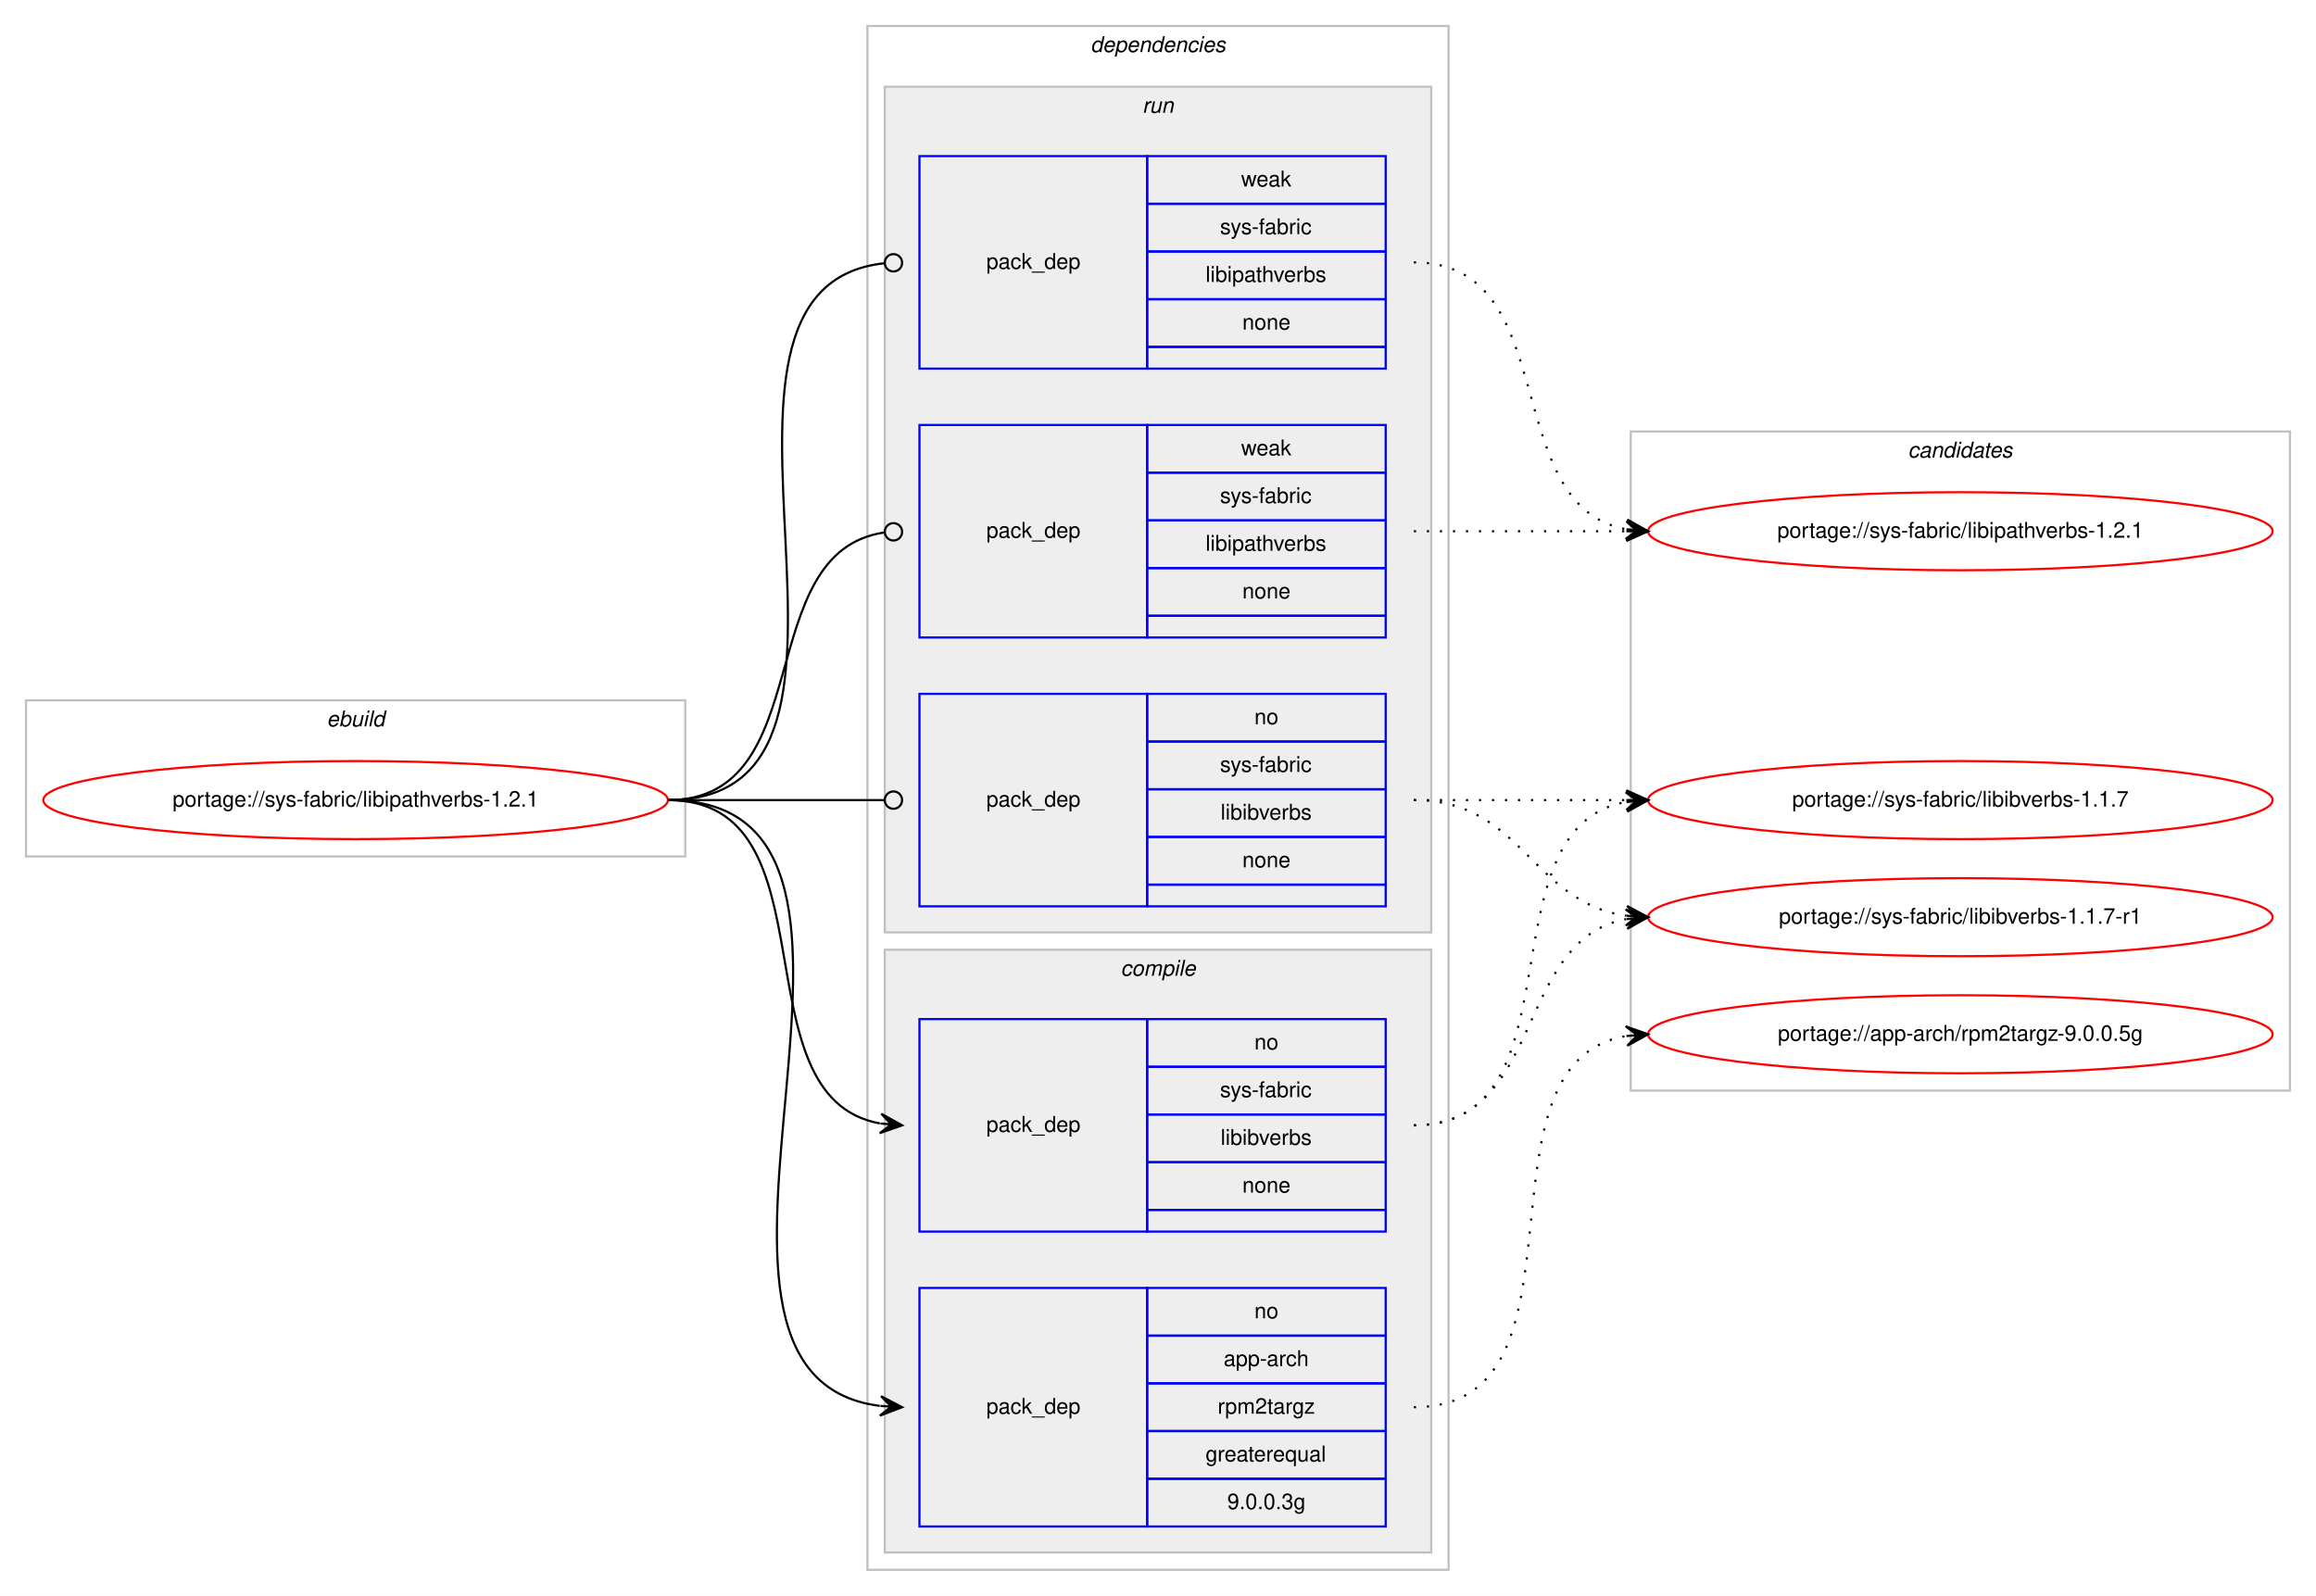
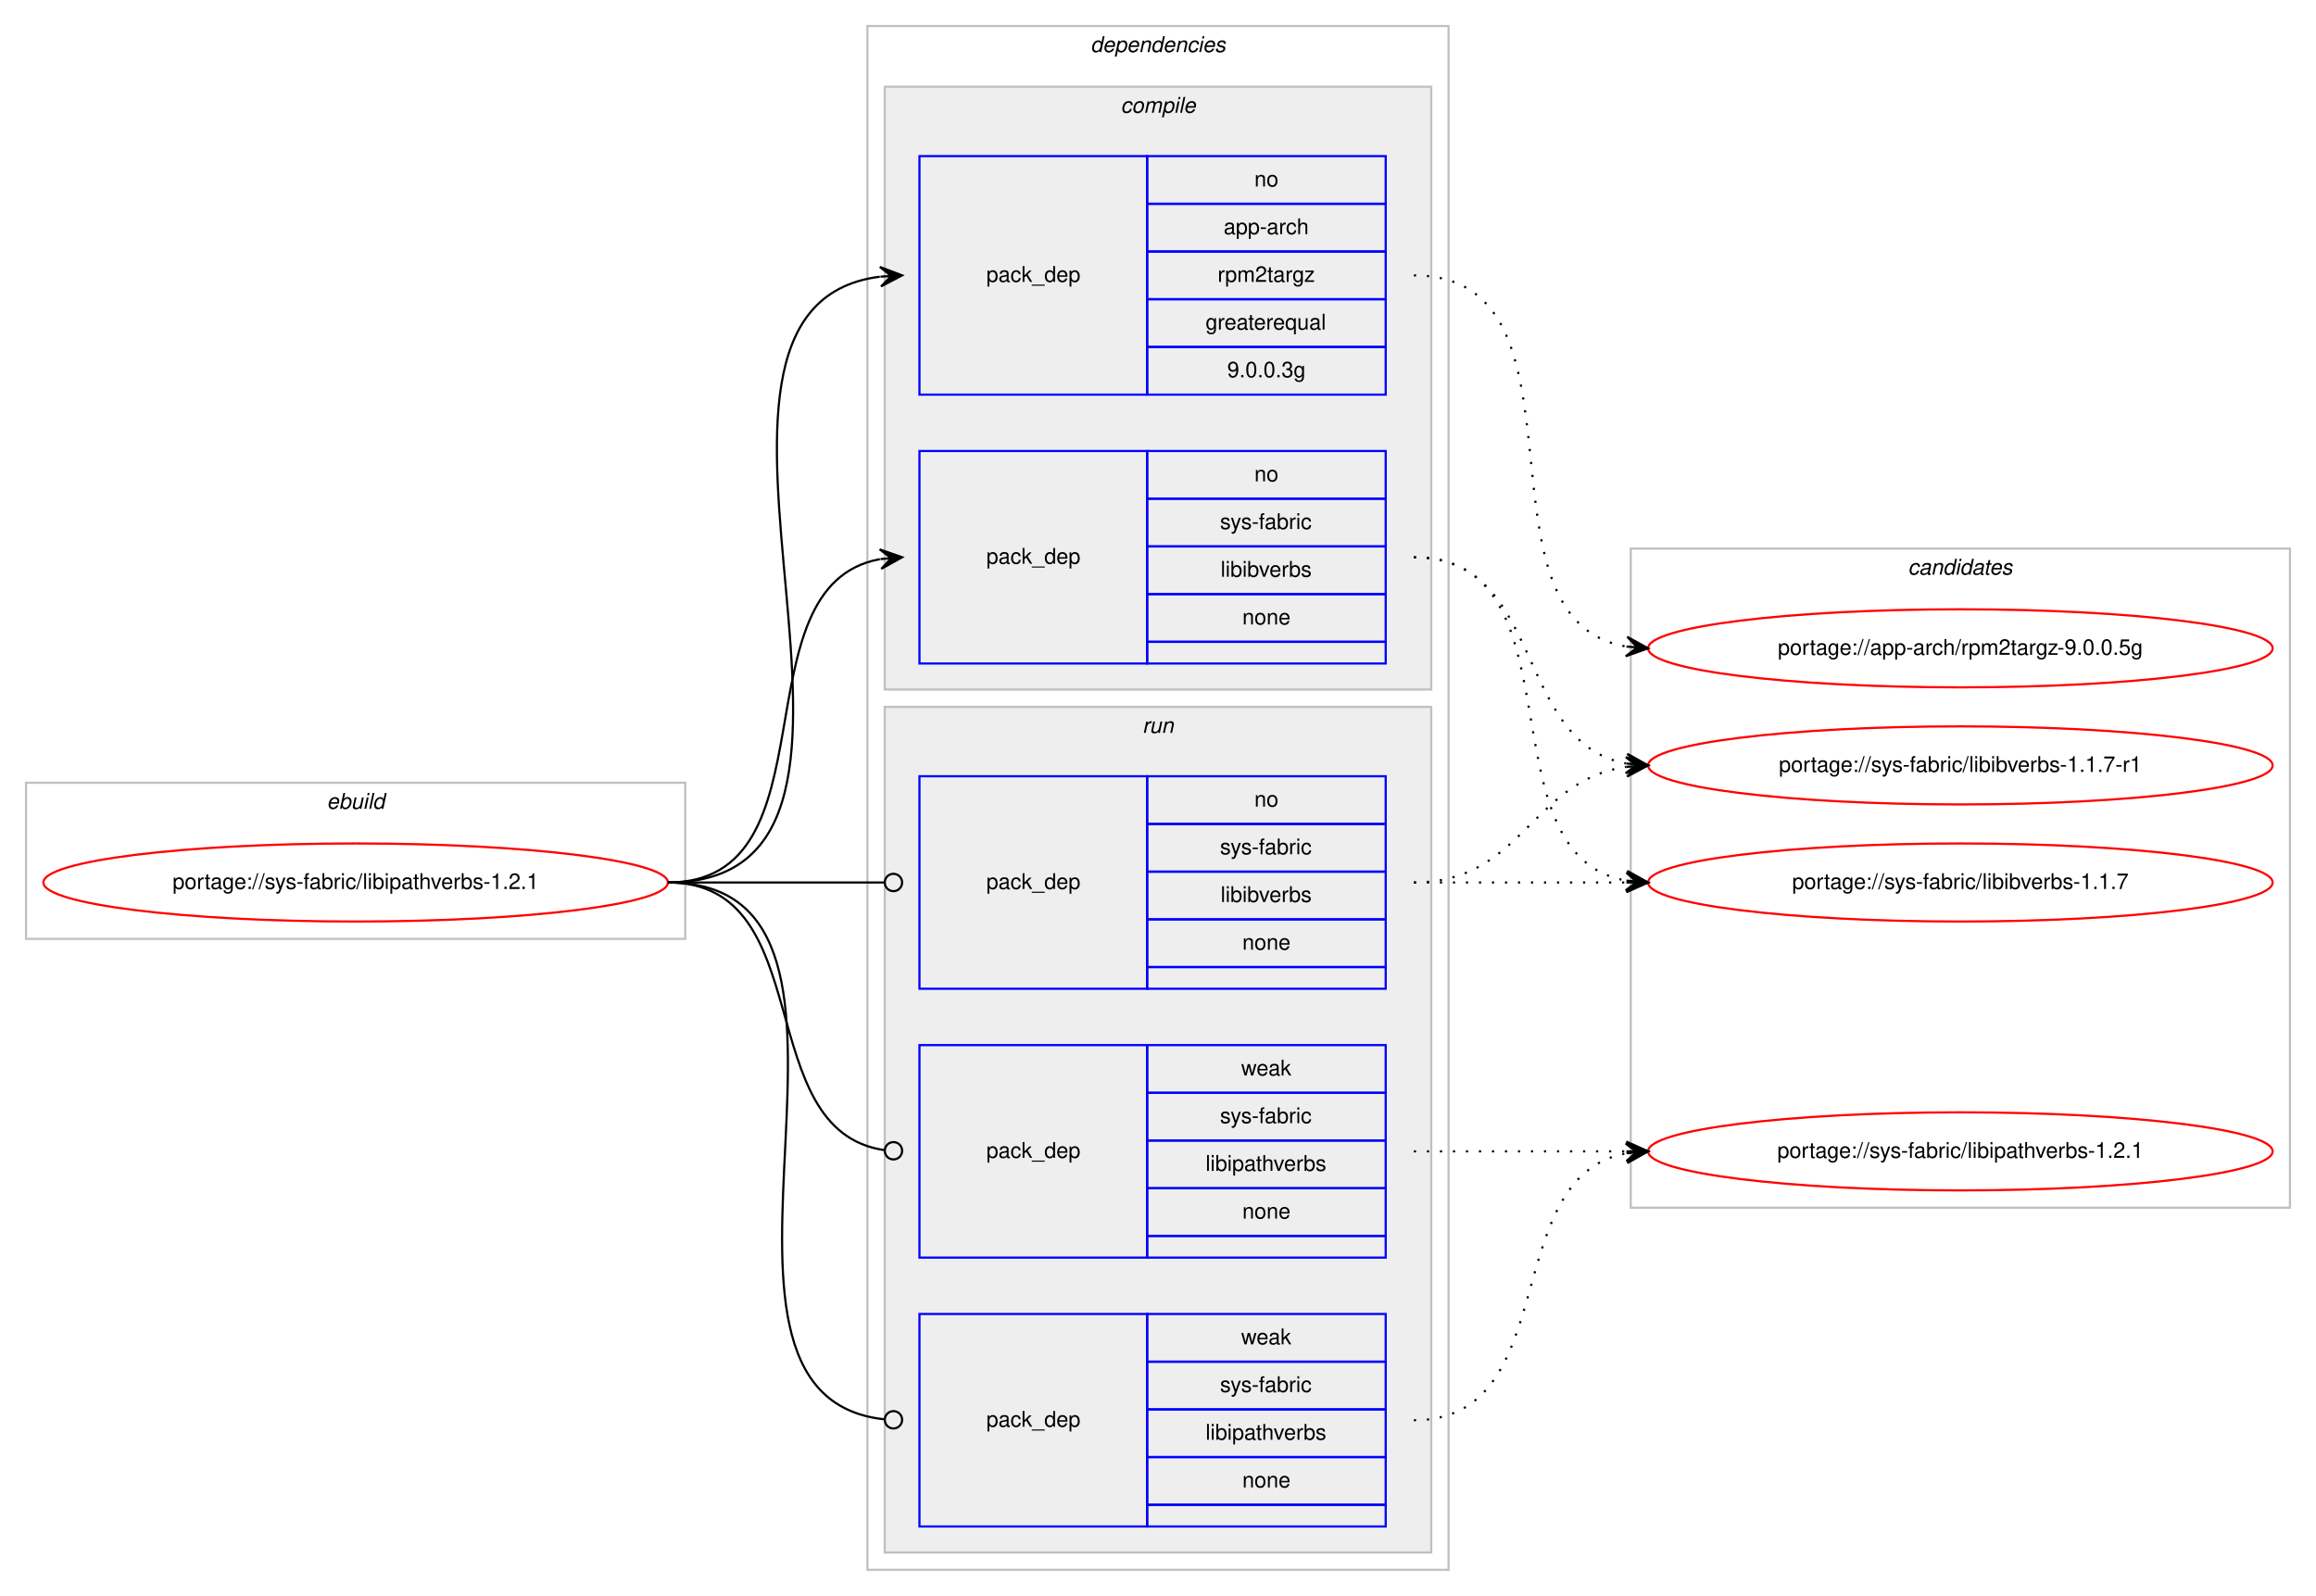
<svg xmlns="http://www.w3.org/2000/svg" xmlns:xlink="http://www.w3.org/1999/xlink" width="1068pt" height="736pt" viewBox="0.00 0.00 1068.00 736.00">
  <g id="graph0" class="graph" transform="scale(1 1) rotate(0) translate(4 732)">
    <polygon fill="#ffffff" stroke="transparent" points="-4,4 -4,-732 1064,-732 1064,4 -4,4" />
    <g id="clust1" class="cluster">
-       <polygon fill="none" stroke="#c0c0c0" points="8,-337 8,-409 312,-409 312,-337 8,-337" />
-       <text text-anchor="start" x="146.663" y="-397" font-family="Helvetica,sans-Serif" font-style="italic" font-size="10.00" fill="#000000">ebuild</text>
+       <polygon fill="none" stroke="#c0c0c0" points="8,-299 8,-371 312,-371 312,-299 8,-299" />
+       <text text-anchor="start" x="146.663" y="-359" font-family="Helvetica,sans-Serif" font-style="italic" font-size="10.00" fill="#000000">ebuild</text>
    </g>
    <g id="clust2" class="cluster">
      <polygon fill="none" stroke="#c0c0c0" points="396,-8 396,-720 664,-720 664,-8 396,-8" />
      <text text-anchor="start" x="498.875" y="-708" font-family="Helvetica,sans-Serif" font-style="italic" font-size="10.00" fill="#000000">dependencies</text>
    </g>
+     <g id="clust3" class="cluster">
+       <polygon fill="#eeeeee" stroke="#c0c0c0" points="404,-414 404,-692 656,-692 656,-414 404,-414" />
+       <text text-anchor="start" x="512.778" y="-680" font-family="Helvetica,sans-Serif" font-style="italic" font-size="10.00" fill="#000000">compile</text>
+     </g>
    <g id="clust7" class="cluster">
-       <polygon fill="#eeeeee" stroke="#c0c0c0" points="404,-302 404,-692 656,-692 656,-302 404,-302" />
-       <text text-anchor="start" x="522.777" y="-680" font-family="Helvetica,sans-Serif" font-style="italic" font-size="10.00" fill="#000000">run</text>
-     </g>
-     <g id="clust3" class="cluster">
-       <polygon fill="#eeeeee" stroke="#c0c0c0" points="404,-16 404,-294 656,-294 656,-16 404,-16" />
-       <text text-anchor="start" x="512.778" y="-282" font-family="Helvetica,sans-Serif" font-style="italic" font-size="10.00" fill="#000000">compile</text>
+       <polygon fill="#eeeeee" stroke="#c0c0c0" points="404,-16 404,-406 656,-406 656,-16 404,-16" />
+       <text text-anchor="start" x="522.777" y="-394" font-family="Helvetica,sans-Serif" font-style="italic" font-size="10.00" fill="#000000">run</text>
    </g>
    <g id="clust11" class="cluster">
-       <polygon fill="none" stroke="#c0c0c0" points="748,-229 748,-533 1052,-533 1052,-229 748,-229" />
-       <text text-anchor="start" x="875.824" y="-521" font-family="Helvetica,sans-Serif" font-style="italic" font-size="10.00" fill="#000000">candidates</text>
+       <polygon fill="none" stroke="#c0c0c0" points="748,-175 748,-479 1052,-479 1052,-175 748,-175" />
+       <text text-anchor="start" x="875.824" y="-467" font-family="Helvetica,sans-Serif" font-style="italic" font-size="10.00" fill="#000000">candidates</text>
    </g>
    <g id="node1" class="node">
      <g id="a_node1">
        <a xlink:href="../sys-fabric/libipathverbs-1.2.1.svg" xlink:title="portage://sys-fabric/libipathverbs-1.2.1">
-           <ellipse fill="none" stroke="#ff0000" cx="160" cy="-363" rx="144" ry="18" />
-           <text text-anchor="middle" x="160" y="-360" font-family="Helvetica,sans-Serif" font-size="10.00" fill="#000000">portage://sys-fabric/libipathverbs-1.2.1</text>
+           <ellipse fill="none" stroke="#ff0000" cx="160" cy="-325" rx="144" ry="18" />
+           <text text-anchor="middle" x="160" y="-322" font-family="Helvetica,sans-Serif" font-size="10.00" fill="#000000">portage://sys-fabric/libipathverbs-1.2.1</text>
        </a>
      </g>
    </g>
    <g id="node2" class="node">
-       <polygon fill="none" stroke="#0000ff" points="420,-28 420,-138 525,-138 525,-28 420,-28" />
-       <text text-anchor="start" x="450.823" y="-80" font-family="Helvetica,sans-Serif" font-size="10.00" fill="#000000">pack_dep</text>
-       <polygon fill="none" stroke="#0000ff" points="525,-116 525,-138 635,-138 635,-116 525,-116" />
-       <text text-anchor="start" x="574.441" y="-124" font-family="Helvetica,sans-Serif" font-size="10.00" fill="#000000">no</text>
-       <polygon fill="none" stroke="#0000ff" points="525,-94 525,-116 635,-116 635,-94 525,-94" />
-       <text text-anchor="start" x="560.274" y="-102" font-family="Helvetica,sans-Serif" font-size="10.00" fill="#000000">app-arch</text>
-       <polygon fill="none" stroke="#0000ff" points="525,-72 525,-94 635,-94 635,-72 525,-72" />
-       <text text-anchor="start" x="557.499" y="-80" font-family="Helvetica,sans-Serif" font-size="10.00" fill="#000000">rpm2targz</text>
-       <polygon fill="none" stroke="#0000ff" points="525,-50 525,-72 635,-72 635,-50 525,-50" />
-       <text text-anchor="start" x="551.936" y="-58" font-family="Helvetica,sans-Serif" font-size="10.00" fill="#000000">greaterequal</text>
-       <polygon fill="none" stroke="#0000ff" points="525,-28 525,-50 635,-50 635,-28 525,-28" />
-       <text text-anchor="start" x="561.934" y="-36" font-family="Helvetica,sans-Serif" font-size="10.00" fill="#000000">9.0.0.3g</text>
+       <polygon fill="none" stroke="#0000ff" points="420,-550 420,-660 525,-660 525,-550 420,-550" />
+       <text text-anchor="start" x="450.823" y="-602" font-family="Helvetica,sans-Serif" font-size="10.00" fill="#000000">pack_dep</text>
+       <polygon fill="none" stroke="#0000ff" points="525,-638 525,-660 635,-660 635,-638 525,-638" />
+       <text text-anchor="start" x="574.441" y="-646" font-family="Helvetica,sans-Serif" font-size="10.00" fill="#000000">no</text>
+       <polygon fill="none" stroke="#0000ff" points="525,-616 525,-638 635,-638 635,-616 525,-616" />
+       <text text-anchor="start" x="560.274" y="-624" font-family="Helvetica,sans-Serif" font-size="10.00" fill="#000000">app-arch</text>
+       <polygon fill="none" stroke="#0000ff" points="525,-594 525,-616 635,-616 635,-594 525,-594" />
+       <text text-anchor="start" x="557.499" y="-602" font-family="Helvetica,sans-Serif" font-size="10.00" fill="#000000">rpm2targz</text>
+       <polygon fill="none" stroke="#0000ff" points="525,-572 525,-594 635,-594 635,-572 525,-572" />
+       <text text-anchor="start" x="551.936" y="-580" font-family="Helvetica,sans-Serif" font-size="10.00" fill="#000000">greaterequal</text>
+       <polygon fill="none" stroke="#0000ff" points="525,-550 525,-572 635,-572 635,-550 525,-550" />
+       <text text-anchor="start" x="561.934" y="-558" font-family="Helvetica,sans-Serif" font-size="10.00" fill="#000000">9.0.0.3g</text>
    </g>
    <g id="edge1" class="edge">
-       <path fill="none" stroke="#000000" d="M304,-363C433.734,-363 287.083,-98.103 401.702,-83.617" />
-       <polygon fill="#000000" stroke="#000000" points="412,-83 402.287,-88.09 407.009,-83.299 402.018,-83.598 402.018,-83.598 402.018,-83.598 407.009,-83.299 401.749,-79.106 412,-83 412,-83" />
+       <path fill="none" stroke="#000000" d="M304,-325C433.734,-325 287.083,-589.897 401.702,-604.383" />
+       <polygon fill="#000000" stroke="#000000" points="412,-605 401.749,-608.894 407.009,-604.701 402.018,-604.402 402.018,-604.402 402.018,-604.402 407.009,-604.701 402.287,-599.91 412,-605 412,-605" />
    </g>
    <g id="node3" class="node">
-       <polygon fill="none" stroke="#0000ff" points="420,-164 420,-262 525,-262 525,-164 420,-164" />
-       <text text-anchor="start" x="450.823" y="-210" font-family="Helvetica,sans-Serif" font-size="10.00" fill="#000000">pack_dep</text>
-       <polygon fill="none" stroke="#0000ff" points="525,-240 525,-262 635,-262 635,-240 525,-240" />
-       <text text-anchor="start" x="574.441" y="-248" font-family="Helvetica,sans-Serif" font-size="10.00" fill="#000000">no</text>
-       <polygon fill="none" stroke="#0000ff" points="525,-218 525,-240 635,-240 635,-218 525,-218" />
-       <text text-anchor="start" x="558.613" y="-226" font-family="Helvetica,sans-Serif" font-size="10.00" fill="#000000">sys-fabric</text>
-       <polygon fill="none" stroke="#0000ff" points="525,-196 525,-218 635,-218 635,-196 525,-196" />
-       <text text-anchor="start" x="558.889" y="-204" font-family="Helvetica,sans-Serif" font-size="10.00" fill="#000000">libibverbs</text>
-       <polygon fill="none" stroke="#0000ff" points="525,-174 525,-196 635,-196 635,-174 525,-174" />
-       <text text-anchor="start" x="568.882" y="-182" font-family="Helvetica,sans-Serif" font-size="10.00" fill="#000000">none</text>
-       <polygon fill="none" stroke="#0000ff" points="525,-164 525,-174 635,-174 635,-164 525,-164" />
+       <polygon fill="none" stroke="#0000ff" points="420,-426 420,-524 525,-524 525,-426 420,-426" />
+       <text text-anchor="start" x="450.823" y="-472" font-family="Helvetica,sans-Serif" font-size="10.00" fill="#000000">pack_dep</text>
+       <polygon fill="none" stroke="#0000ff" points="525,-502 525,-524 635,-524 635,-502 525,-502" />
+       <text text-anchor="start" x="574.441" y="-510" font-family="Helvetica,sans-Serif" font-size="10.00" fill="#000000">no</text>
+       <polygon fill="none" stroke="#0000ff" points="525,-480 525,-502 635,-502 635,-480 525,-480" />
+       <text text-anchor="start" x="558.613" y="-488" font-family="Helvetica,sans-Serif" font-size="10.00" fill="#000000">sys-fabric</text>
+       <polygon fill="none" stroke="#0000ff" points="525,-458 525,-480 635,-480 635,-458 525,-458" />
+       <text text-anchor="start" x="558.889" y="-466" font-family="Helvetica,sans-Serif" font-size="10.00" fill="#000000">libibverbs</text>
+       <polygon fill="none" stroke="#0000ff" points="525,-436 525,-458 635,-458 635,-436 525,-436" />
+       <text text-anchor="start" x="568.882" y="-444" font-family="Helvetica,sans-Serif" font-size="10.00" fill="#000000">none</text>
+       <polygon fill="none" stroke="#0000ff" points="525,-426 525,-436 635,-436 635,-426 525,-426" />
    </g>
    <g id="edge2" class="edge">
-       <path fill="none" stroke="#000000" d="M304,-363C382.459,-363 334.63,-226.174 401.742,-213.881" />
-       <polygon fill="#000000" stroke="#000000" points="412,-213 402.422,-218.339 407.018,-213.428 402.037,-213.856 402.037,-213.856 402.037,-213.856 407.018,-213.428 401.652,-209.372 412,-213 412,-213" />
+       <path fill="none" stroke="#000000" d="M304,-325C382.459,-325 334.63,-461.826 401.742,-474.119" />
+       <polygon fill="#000000" stroke="#000000" points="412,-475 401.652,-478.628 407.018,-474.572 402.037,-474.144 402.037,-474.144 402.037,-474.144 407.018,-474.572 402.422,-469.661 412,-475 412,-475" />
    </g>
    <g id="node4" class="node">
-       <polygon fill="none" stroke="#0000ff" points="420,-314 420,-412 525,-412 525,-314 420,-314" />
-       <text text-anchor="start" x="450.823" y="-360" font-family="Helvetica,sans-Serif" font-size="10.00" fill="#000000">pack_dep</text>
-       <polygon fill="none" stroke="#0000ff" points="525,-390 525,-412 635,-412 635,-390 525,-390" />
-       <text text-anchor="start" x="574.441" y="-398" font-family="Helvetica,sans-Serif" font-size="10.00" fill="#000000">no</text>
-       <polygon fill="none" stroke="#0000ff" points="525,-368 525,-390 635,-390 635,-368 525,-368" />
-       <text text-anchor="start" x="558.613" y="-376" font-family="Helvetica,sans-Serif" font-size="10.00" fill="#000000">sys-fabric</text>
-       <polygon fill="none" stroke="#0000ff" points="525,-346 525,-368 635,-368 635,-346 525,-346" />
-       <text text-anchor="start" x="558.889" y="-354" font-family="Helvetica,sans-Serif" font-size="10.00" fill="#000000">libibverbs</text>
-       <polygon fill="none" stroke="#0000ff" points="525,-324 525,-346 635,-346 635,-324 525,-324" />
-       <text text-anchor="start" x="568.882" y="-332" font-family="Helvetica,sans-Serif" font-size="10.00" fill="#000000">none</text>
-       <polygon fill="none" stroke="#0000ff" points="525,-314 525,-324 635,-324 635,-314 525,-314" />
+       <polygon fill="none" stroke="#0000ff" points="420,-276 420,-374 525,-374 525,-276 420,-276" />
+       <text text-anchor="start" x="450.823" y="-322" font-family="Helvetica,sans-Serif" font-size="10.00" fill="#000000">pack_dep</text>
+       <polygon fill="none" stroke="#0000ff" points="525,-352 525,-374 635,-374 635,-352 525,-352" />
+       <text text-anchor="start" x="574.441" y="-360" font-family="Helvetica,sans-Serif" font-size="10.00" fill="#000000">no</text>
+       <polygon fill="none" stroke="#0000ff" points="525,-330 525,-352 635,-352 635,-330 525,-330" />
+       <text text-anchor="start" x="558.613" y="-338" font-family="Helvetica,sans-Serif" font-size="10.00" fill="#000000">sys-fabric</text>
+       <polygon fill="none" stroke="#0000ff" points="525,-308 525,-330 635,-330 635,-308 525,-308" />
+       <text text-anchor="start" x="558.889" y="-316" font-family="Helvetica,sans-Serif" font-size="10.00" fill="#000000">libibverbs</text>
+       <polygon fill="none" stroke="#0000ff" points="525,-286 525,-308 635,-308 635,-286 525,-286" />
+       <text text-anchor="start" x="568.882" y="-294" font-family="Helvetica,sans-Serif" font-size="10.00" fill="#000000">none</text>
+       <polygon fill="none" stroke="#0000ff" points="525,-276 525,-286 635,-286 635,-276 525,-276" />
    </g>
    <g id="edge3" class="edge">
-       <path fill="none" stroke="#000000" d="M304,-363C349.188,-363 362.47,-363 403.919,-363" />
-       <ellipse fill="none" stroke="#000000" cx="408" cy="-363" rx="4" ry="4" />
+       <path fill="none" stroke="#000000" d="M304,-325C349.188,-325 362.47,-325 403.919,-325" />
+       <ellipse fill="none" stroke="#000000" cx="408" cy="-325" rx="4" ry="4" />
    </g>
    <g id="node5" class="node">
-       <polygon fill="none" stroke="#0000ff" points="420,-562 420,-660 525,-660 525,-562 420,-562" />
-       <text text-anchor="start" x="450.823" y="-608" font-family="Helvetica,sans-Serif" font-size="10.00" fill="#000000">pack_dep</text>
-       <polygon fill="none" stroke="#0000ff" points="525,-638 525,-660 635,-660 635,-638 525,-638" />
-       <text text-anchor="start" x="568.332" y="-646" font-family="Helvetica,sans-Serif" font-size="10.00" fill="#000000">weak</text>
-       <polygon fill="none" stroke="#0000ff" points="525,-616 525,-638 635,-638 635,-616 525,-616" />
-       <text text-anchor="start" x="558.613" y="-624" font-family="Helvetica,sans-Serif" font-size="10.00" fill="#000000">sys-fabric</text>
-       <polygon fill="none" stroke="#0000ff" points="525,-594 525,-616 635,-616 635,-594 525,-594" />
-       <text text-anchor="start" x="551.941" y="-602" font-family="Helvetica,sans-Serif" font-size="10.00" fill="#000000">libipathverbs</text>
-       <polygon fill="none" stroke="#0000ff" points="525,-572 525,-594 635,-594 635,-572 525,-572" />
-       <text text-anchor="start" x="568.882" y="-580" font-family="Helvetica,sans-Serif" font-size="10.00" fill="#000000">none</text>
-       <polygon fill="none" stroke="#0000ff" points="525,-562 525,-572 635,-572 635,-562 525,-562" />
+       <polygon fill="none" stroke="#0000ff" points="420,-152 420,-250 525,-250 525,-152 420,-152" />
+       <text text-anchor="start" x="450.823" y="-198" font-family="Helvetica,sans-Serif" font-size="10.00" fill="#000000">pack_dep</text>
+       <polygon fill="none" stroke="#0000ff" points="525,-228 525,-250 635,-250 635,-228 525,-228" />
+       <text text-anchor="start" x="568.332" y="-236" font-family="Helvetica,sans-Serif" font-size="10.00" fill="#000000">weak</text>
+       <polygon fill="none" stroke="#0000ff" points="525,-206 525,-228 635,-228 635,-206 525,-206" />
+       <text text-anchor="start" x="558.613" y="-214" font-family="Helvetica,sans-Serif" font-size="10.00" fill="#000000">sys-fabric</text>
+       <polygon fill="none" stroke="#0000ff" points="525,-184 525,-206 635,-206 635,-184 525,-184" />
+       <text text-anchor="start" x="551.941" y="-192" font-family="Helvetica,sans-Serif" font-size="10.00" fill="#000000">libipathverbs</text>
+       <polygon fill="none" stroke="#0000ff" points="525,-162 525,-184 635,-184 635,-162 525,-162" />
+       <text text-anchor="start" x="568.882" y="-170" font-family="Helvetica,sans-Serif" font-size="10.00" fill="#000000">none</text>
+       <polygon fill="none" stroke="#0000ff" points="525,-152 525,-162 635,-162 635,-152 525,-152" />
    </g>
    <g id="edge4" class="edge">
-       <path fill="none" stroke="#000000" d="M304,-363C421.403,-363 297.849,-599.511 403.957,-610.598" />
-       <ellipse fill="none" stroke="#000000" cx="408.005" cy="-610.8" rx="4" ry="4" />
+       <path fill="none" stroke="#000000" d="M304,-325C374.229,-325 341.728,-210.498 403.932,-201.553" />
+       <ellipse fill="none" stroke="#000000" cx="408.009" cy="-201.274" rx="4" ry="4" />
    </g>
    <g id="node6" class="node">
-       <polygon fill="none" stroke="#0000ff" points="420,-438 420,-536 525,-536 525,-438 420,-438" />
-       <text text-anchor="start" x="450.823" y="-484" font-family="Helvetica,sans-Serif" font-size="10.00" fill="#000000">pack_dep</text>
-       <polygon fill="none" stroke="#0000ff" points="525,-514 525,-536 635,-536 635,-514 525,-514" />
-       <text text-anchor="start" x="568.332" y="-522" font-family="Helvetica,sans-Serif" font-size="10.00" fill="#000000">weak</text>
-       <polygon fill="none" stroke="#0000ff" points="525,-492 525,-514 635,-514 635,-492 525,-492" />
-       <text text-anchor="start" x="558.613" y="-500" font-family="Helvetica,sans-Serif" font-size="10.00" fill="#000000">sys-fabric</text>
-       <polygon fill="none" stroke="#0000ff" points="525,-470 525,-492 635,-492 635,-470 525,-470" />
-       <text text-anchor="start" x="551.941" y="-478" font-family="Helvetica,sans-Serif" font-size="10.00" fill="#000000">libipathverbs</text>
-       <polygon fill="none" stroke="#0000ff" points="525,-448 525,-470 635,-470 635,-448 525,-448" />
-       <text text-anchor="start" x="568.882" y="-456" font-family="Helvetica,sans-Serif" font-size="10.00" fill="#000000">none</text>
-       <polygon fill="none" stroke="#0000ff" points="525,-438 525,-448 635,-448 635,-438 525,-438" />
+       <polygon fill="none" stroke="#0000ff" points="420,-28 420,-126 525,-126 525,-28 420,-28" />
+       <text text-anchor="start" x="450.823" y="-74" font-family="Helvetica,sans-Serif" font-size="10.00" fill="#000000">pack_dep</text>
+       <polygon fill="none" stroke="#0000ff" points="525,-104 525,-126 635,-126 635,-104 525,-104" />
+       <text text-anchor="start" x="568.332" y="-112" font-family="Helvetica,sans-Serif" font-size="10.00" fill="#000000">weak</text>
+       <polygon fill="none" stroke="#0000ff" points="525,-82 525,-104 635,-104 635,-82 525,-82" />
+       <text text-anchor="start" x="558.613" y="-90" font-family="Helvetica,sans-Serif" font-size="10.00" fill="#000000">sys-fabric</text>
+       <polygon fill="none" stroke="#0000ff" points="525,-60 525,-82 635,-82 635,-60 525,-60" />
+       <text text-anchor="start" x="551.941" y="-68" font-family="Helvetica,sans-Serif" font-size="10.00" fill="#000000">libipathverbs</text>
+       <polygon fill="none" stroke="#0000ff" points="525,-38 525,-60 635,-60 635,-38 525,-38" />
+       <text text-anchor="start" x="568.882" y="-46" font-family="Helvetica,sans-Serif" font-size="10.00" fill="#000000">none</text>
+       <polygon fill="none" stroke="#0000ff" points="525,-28 525,-38 635,-38 635,-28 525,-28" />
    </g>
    <g id="edge5" class="edge">
-       <path fill="none" stroke="#000000" d="M304,-363C374.229,-363 341.728,-477.502 403.932,-486.447" />
-       <ellipse fill="none" stroke="#000000" cx="408.009" cy="-486.726" rx="4" ry="4" />
+       <path fill="none" stroke="#000000" d="M304,-325C421.403,-325 297.849,-88.489 403.957,-77.402" />
+       <ellipse fill="none" stroke="#000000" cx="408.005" cy="-77.2" rx="4" ry="4" />
    </g>
    <g id="node7" class="node">
      <g id="a_node7">
        <a xlink:href="../app-arch/rpm2targz-9.0.0.5g.svg" xlink:title="portage://app-arch/rpm2targz-9.0.0.5g">
-           <ellipse fill="none" stroke="#ff0000" cx="900" cy="-255" rx="144" ry="18" />
-           <text text-anchor="middle" x="900" y="-252" font-family="Helvetica,sans-Serif" font-size="10.00" fill="#000000">portage://app-arch/rpm2targz-9.0.0.5g</text>
+           <ellipse fill="none" stroke="#ff0000" cx="900" cy="-433" rx="144" ry="18" />
+           <text text-anchor="middle" x="900" y="-430" font-family="Helvetica,sans-Serif" font-size="10.00" fill="#000000">portage://app-arch/rpm2targz-9.0.0.5g</text>
        </a>
      </g>
    </g>
    <g id="edge6" class="edge">
-       <path fill="none" stroke="#000000" stroke-dasharray="1,5" d="M648,-83C734.563,-83 671.411,-241.18 745.692,-254.156" />
-       <polygon fill="#000000" stroke="#000000" points="756,-255 745.666,-258.668 751.017,-254.592 746.033,-254.184 746.033,-254.184 746.033,-254.184 751.017,-254.592 746.401,-249.698 756,-255 756,-255" />
+       <path fill="none" stroke="#000000" stroke-dasharray="1,5" d="M648,-605C734.563,-605 671.411,-446.82 745.692,-433.844" />
+       <polygon fill="#000000" stroke="#000000" points="756,-433 746.401,-438.301 751.017,-433.408 746.033,-433.817 746.033,-433.817 746.033,-433.817 751.017,-433.408 745.666,-429.332 756,-433 756,-433" />
    </g>
    <g id="node8" class="node">
      <g id="a_node8">
        <a xlink:href="../sys-fabric/libibverbs-1.1.7-r1.svg" xlink:title="portage://sys-fabric/libibverbs-1.1.7-r1">
-           <ellipse fill="none" stroke="#ff0000" cx="900" cy="-309" rx="144" ry="18" />
-           <text text-anchor="middle" x="900" y="-306" font-family="Helvetica,sans-Serif" font-size="10.00" fill="#000000">portage://sys-fabric/libibverbs-1.1.7-r1</text>
+           <ellipse fill="none" stroke="#ff0000" cx="900" cy="-379" rx="144" ry="18" />
+           <text text-anchor="middle" x="900" y="-376" font-family="Helvetica,sans-Serif" font-size="10.00" fill="#000000">portage://sys-fabric/libibverbs-1.1.7-r1</text>
        </a>
      </g>
    </g>
    <g id="edge7" class="edge">
-       <path fill="none" stroke="#000000" stroke-dasharray="1,5" d="M648,-213C708.584,-213 693.822,-298.433 745.871,-308.111" />
-       <polygon fill="#000000" stroke="#000000" points="756,-309 745.645,-312.608 751.019,-308.563 746.038,-308.125 746.038,-308.125 746.038,-308.125 751.019,-308.563 746.432,-303.643 756,-309 756,-309" />
+       <path fill="none" stroke="#000000" stroke-dasharray="1,5" d="M648,-475C708.584,-475 693.822,-389.567 745.871,-379.889" />
+       <polygon fill="#000000" stroke="#000000" points="756,-379 746.432,-384.357 751.019,-379.437 746.038,-379.875 746.038,-379.875 746.038,-379.875 751.019,-379.437 745.645,-375.392 756,-379 756,-379" />
    </g>
    <g id="node9" class="node">
      <g id="a_node9">
        <a xlink:href="../sys-fabric/libibverbs-1.1.7.svg" xlink:title="portage://sys-fabric/libibverbs-1.1.7">
-           <ellipse fill="none" stroke="#ff0000" cx="900" cy="-363" rx="144" ry="18" />
-           <text text-anchor="middle" x="900" y="-360" font-family="Helvetica,sans-Serif" font-size="10.00" fill="#000000">portage://sys-fabric/libibverbs-1.1.7</text>
+           <ellipse fill="none" stroke="#ff0000" cx="900" cy="-325" rx="144" ry="18" />
+           <text text-anchor="middle" x="900" y="-322" font-family="Helvetica,sans-Serif" font-size="10.00" fill="#000000">portage://sys-fabric/libibverbs-1.1.7</text>
        </a>
      </g>
    </g>
    <g id="edge8" class="edge">
-       <path fill="none" stroke="#000000" stroke-dasharray="1,5" d="M648,-213C726.459,-213 678.63,-349.826 745.742,-362.119" />
-       <polygon fill="#000000" stroke="#000000" points="756,-363 745.652,-366.628 751.018,-362.572 746.037,-362.144 746.037,-362.144 746.037,-362.144 751.018,-362.572 746.422,-357.661 756,-363 756,-363" />
+       <path fill="none" stroke="#000000" stroke-dasharray="1,5" d="M648,-475C726.459,-475 678.63,-338.174 745.742,-325.881" />
+       <polygon fill="#000000" stroke="#000000" points="756,-325 746.422,-330.339 751.018,-325.428 746.037,-325.856 746.037,-325.856 746.037,-325.856 751.018,-325.428 745.652,-321.372 756,-325 756,-325" />
    </g>
    <g id="edge9" class="edge">
-       <path fill="none" stroke="#000000" stroke-dasharray="1,5" d="M648,-363C698.102,-363 702.012,-315.934 745.979,-309.683" />
-       <polygon fill="#000000" stroke="#000000" points="756,-309 746.329,-314.169 751.012,-309.34 746.023,-309.68 746.023,-309.68 746.023,-309.68 751.012,-309.34 745.717,-305.19 756,-309 756,-309" />
+       <path fill="none" stroke="#000000" stroke-dasharray="1,5" d="M648,-325C698.102,-325 702.012,-372.066 745.979,-378.317" />
+       <polygon fill="#000000" stroke="#000000" points="756,-379 745.717,-382.81 751.012,-378.66 746.023,-378.32 746.023,-378.32 746.023,-378.32 751.012,-378.66 746.329,-373.831 756,-379 756,-379" />
    </g>
    <g id="edge10" class="edge">
-       <path fill="none" stroke="#000000" stroke-dasharray="1,5" d="M648,-363C692.438,-363 706.02,-363 745.878,-363" />
-       <polygon fill="#000000" stroke="#000000" points="756,-363 746,-367.5 751,-363 746,-363 746,-363 746,-363 751,-363 746,-358.5 756,-363 756,-363" />
+       <path fill="none" stroke="#000000" stroke-dasharray="1,5" d="M648,-325C692.438,-325 706.02,-325 745.878,-325" />
+       <polygon fill="#000000" stroke="#000000" points="756,-325 746,-329.5 751,-325 746,-325 746,-325 746,-325 751,-325 746,-320.5 756,-325 756,-325" />
    </g>
    <g id="node10" class="node">
      <g id="a_node10">
        <a xlink:href="../sys-fabric/libipathverbs-1.2.1.svg" xlink:title="portage://sys-fabric/libipathverbs-1.2.1">
-           <ellipse fill="none" stroke="#ff0000" cx="900" cy="-487" rx="144" ry="18" />
-           <text text-anchor="middle" x="900" y="-484" font-family="Helvetica,sans-Serif" font-size="10.00" fill="#000000">portage://sys-fabric/libipathverbs-1.2.1</text>
+           <ellipse fill="none" stroke="#ff0000" cx="900" cy="-201" rx="144" ry="18" />
+           <text text-anchor="middle" x="900" y="-198" font-family="Helvetica,sans-Serif" font-size="10.00" fill="#000000">portage://sys-fabric/libipathverbs-1.2.1</text>
        </a>
      </g>
    </g>
    <g id="edge11" class="edge">
-       <path fill="none" stroke="#000000" stroke-dasharray="1,5" d="M648,-611C717.372,-611 686.506,-499.274 745.698,-487.927" />
-       <polygon fill="#000000" stroke="#000000" points="756,-487 746.443,-492.378 751.02,-487.448 746.04,-487.896 746.04,-487.896 746.04,-487.896 751.02,-487.448 745.637,-483.414 756,-487 756,-487" />
+       <path fill="none" stroke="#000000" stroke-dasharray="1,5" d="M648,-201C692.438,-201 706.02,-201 745.878,-201" />
+       <polygon fill="#000000" stroke="#000000" points="756,-201 746,-205.5 751,-201 746,-201 746,-201 746,-201 751,-201 746,-196.5 756,-201 756,-201" />
    </g>
    <g id="edge12" class="edge">
-       <path fill="none" stroke="#000000" stroke-dasharray="1,5" d="M648,-487C692.438,-487 706.02,-487 745.878,-487" />
-       <polygon fill="#000000" stroke="#000000" points="756,-487 746,-491.5 751,-487 746,-487 746,-487 746,-487 751,-487 746,-482.5 756,-487 756,-487" />
+       <path fill="none" stroke="#000000" stroke-dasharray="1,5" d="M648,-77C717.372,-77 686.506,-188.726 745.698,-200.073" />
+       <polygon fill="#000000" stroke="#000000" points="756,-201 745.637,-204.586 751.02,-200.552 746.04,-200.104 746.04,-200.104 746.04,-200.104 751.02,-200.552 746.443,-195.622 756,-201 756,-201" />
    </g>
  </g>
</svg>
